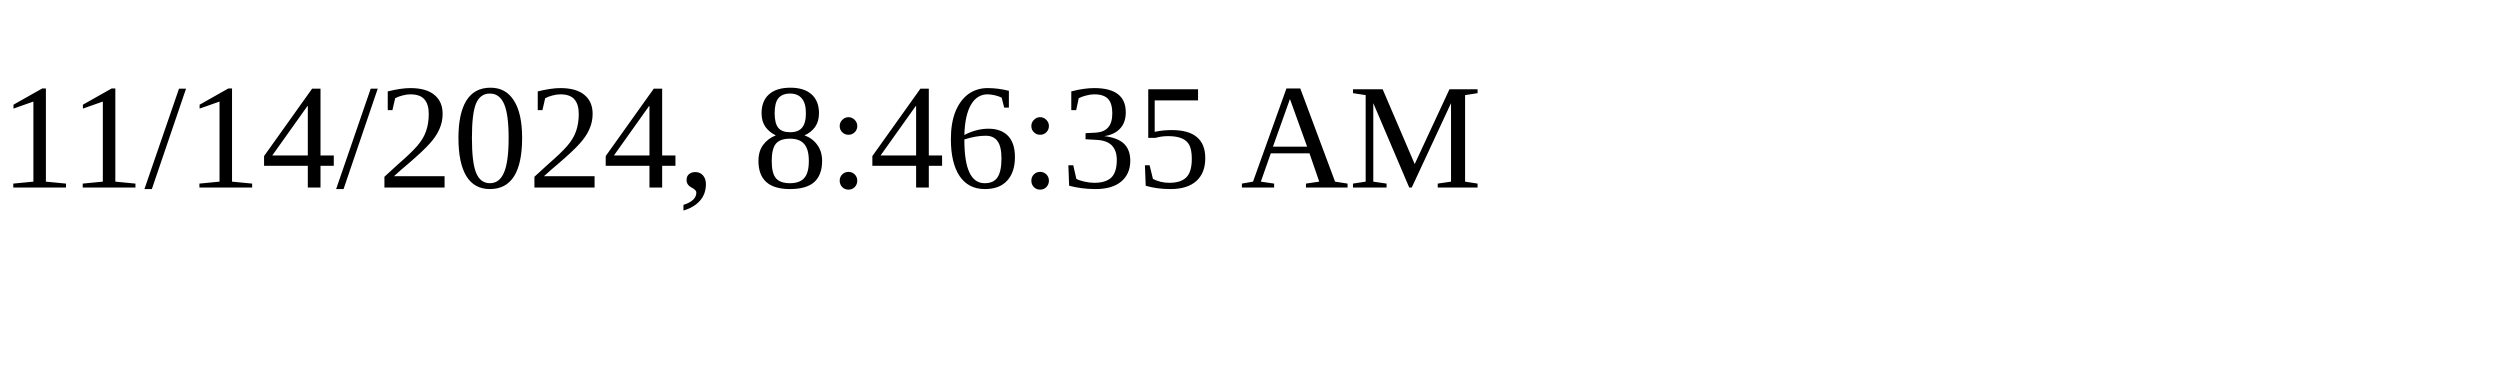
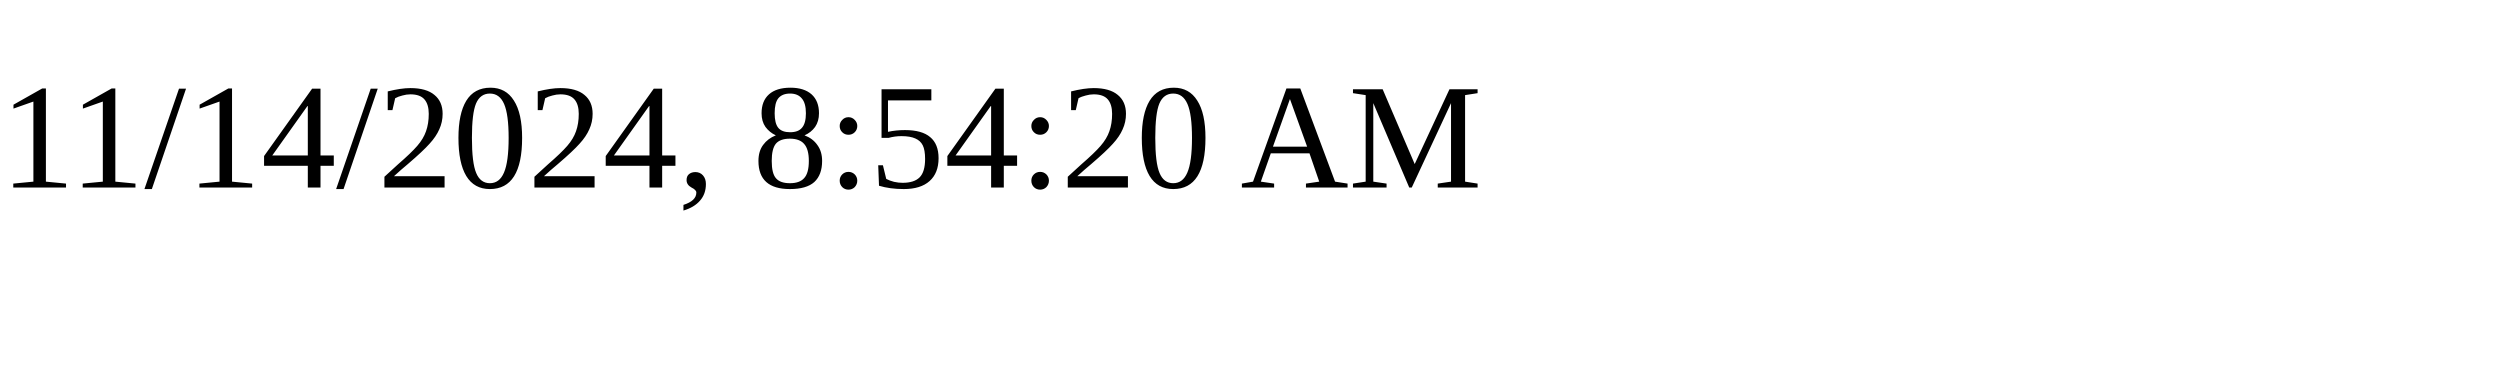
<svg xmlns="http://www.w3.org/2000/svg" height="30" width="200">
-   <text x="0" y="15">11/14/2024, 8:46:35 AM</text>
+   <text x="0" y="15">11/14/2024, 8:54:20 AM</text>
</svg>
